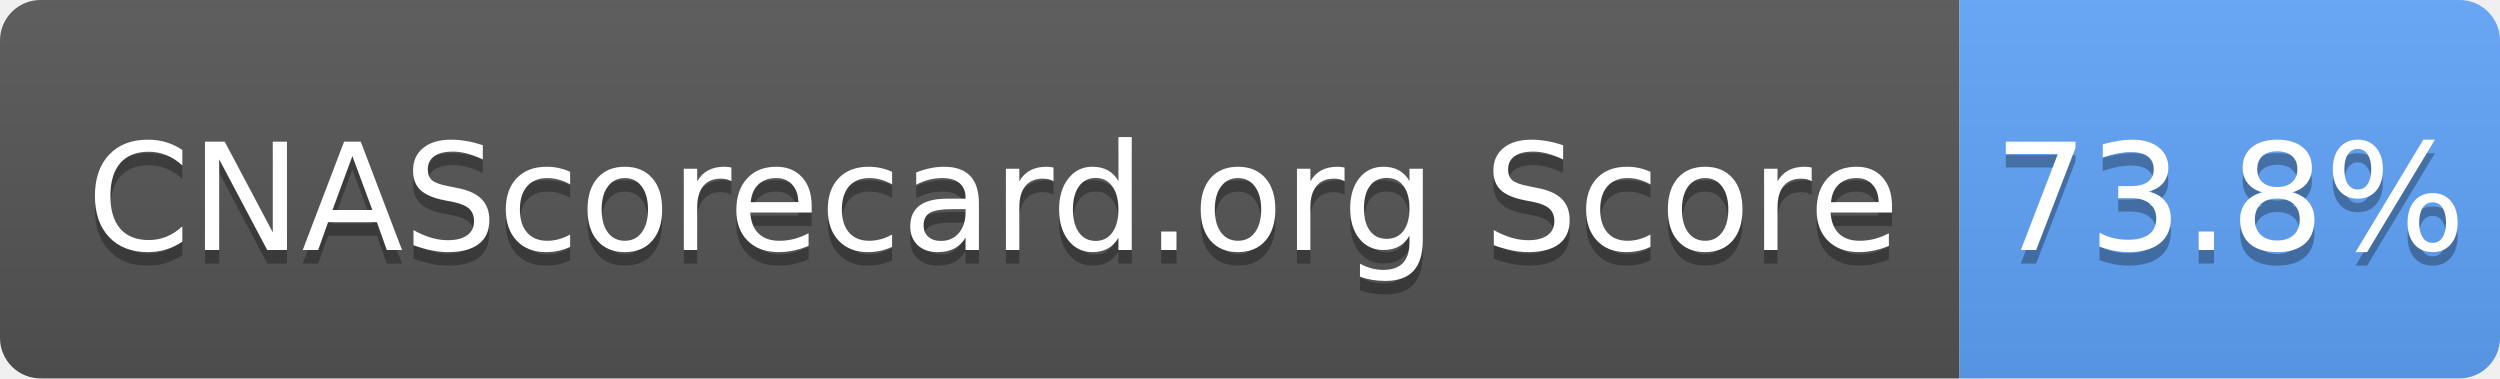
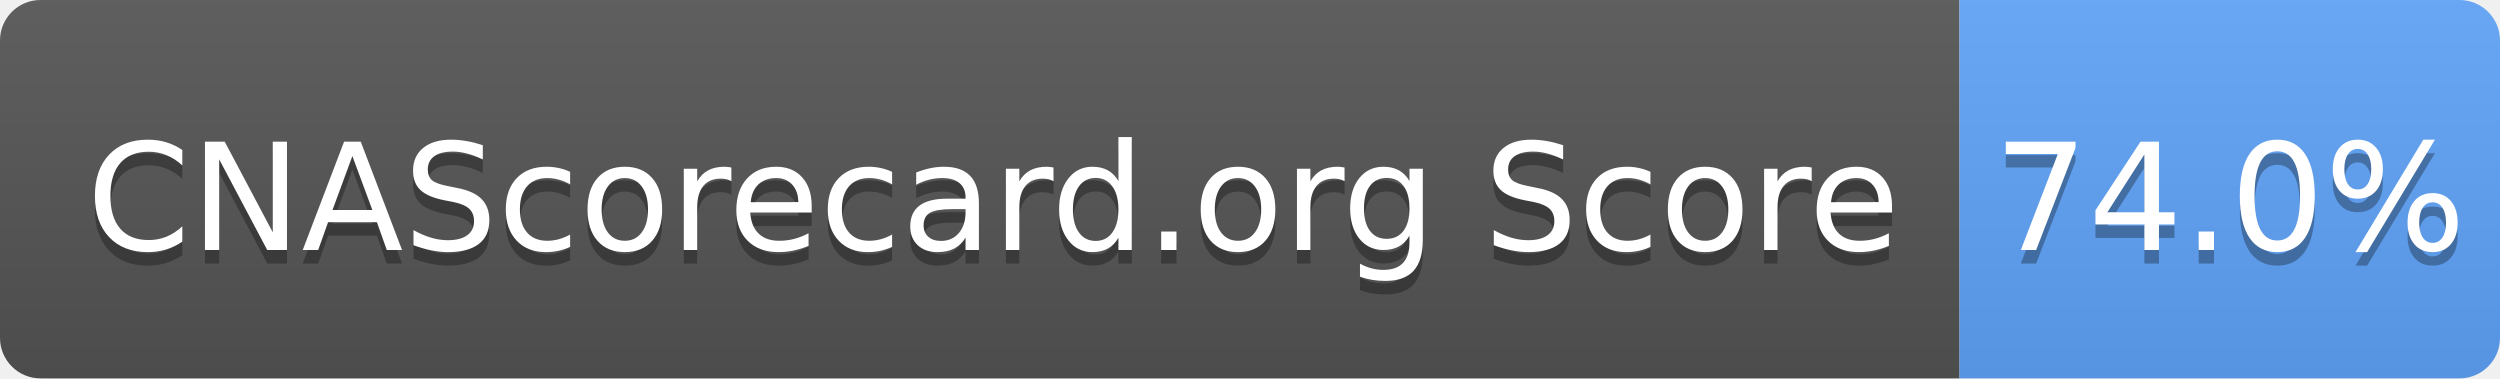
- <svg xmlns="http://www.w3.org/2000/svg" width="185" height="28" role="img" aria-label="CNAScorecard.org Score: 73.8%">
+ <svg xmlns="http://www.w3.org/2000/svg" width="185" height="28" role="img" aria-label="CNAScorecard.org Score: 74.0%">
  <linearGradient id="s" x2="0" y2="100%">
    <stop offset="0" stop-color="#bbb" stop-opacity=".1" />
    <stop offset="1" stop-opacity=".1" />
  </linearGradient>
  <clipPath id="r">
    <rect width="185" height="28" rx="3" fill="#fff" />
  </clipPath>
  <g clip-path="url(#r)">
    <rect width="145" height="28" fill="#555" />
    <rect x="145" width="40" height="28" fill="#60A5FA" />
    <rect width="185" height="28" fill="url(#s)" />
  </g>
  <g fill="#fff" text-anchor="middle" font-family="Verdana,Geneva,DejaVu Sans,sans-serif" text-rendering="geometricPrecision" font-size="110">
    <text aria-hidden="true" x="735" y="195" fill="#010101" fill-opacity=".3" transform="scale(.1)" textLength="1350">CNAScorecard.org Score</text>
    <text x="735" y="185" transform="scale(.1)" fill="#fff" textLength="1350">CNAScorecard.org Score</text>
-     <text aria-hidden="true" x="1650" y="195" fill="#010101" fill-opacity=".3" transform="scale(.1)" textLength="300">73.8%</text>
-     <text x="1650" y="185" transform="scale(.1)" fill="#fff" textLength="300">73.8%</text>
+     <text aria-hidden="true" x="1650" y="195" fill="#010101" fill-opacity=".3" transform="scale(.1)" textLength="300">74.0%</text>
+     <text x="1650" y="185" transform="scale(.1)" fill="#fff" textLength="300">74.0%</text>
  </g>
</svg>
